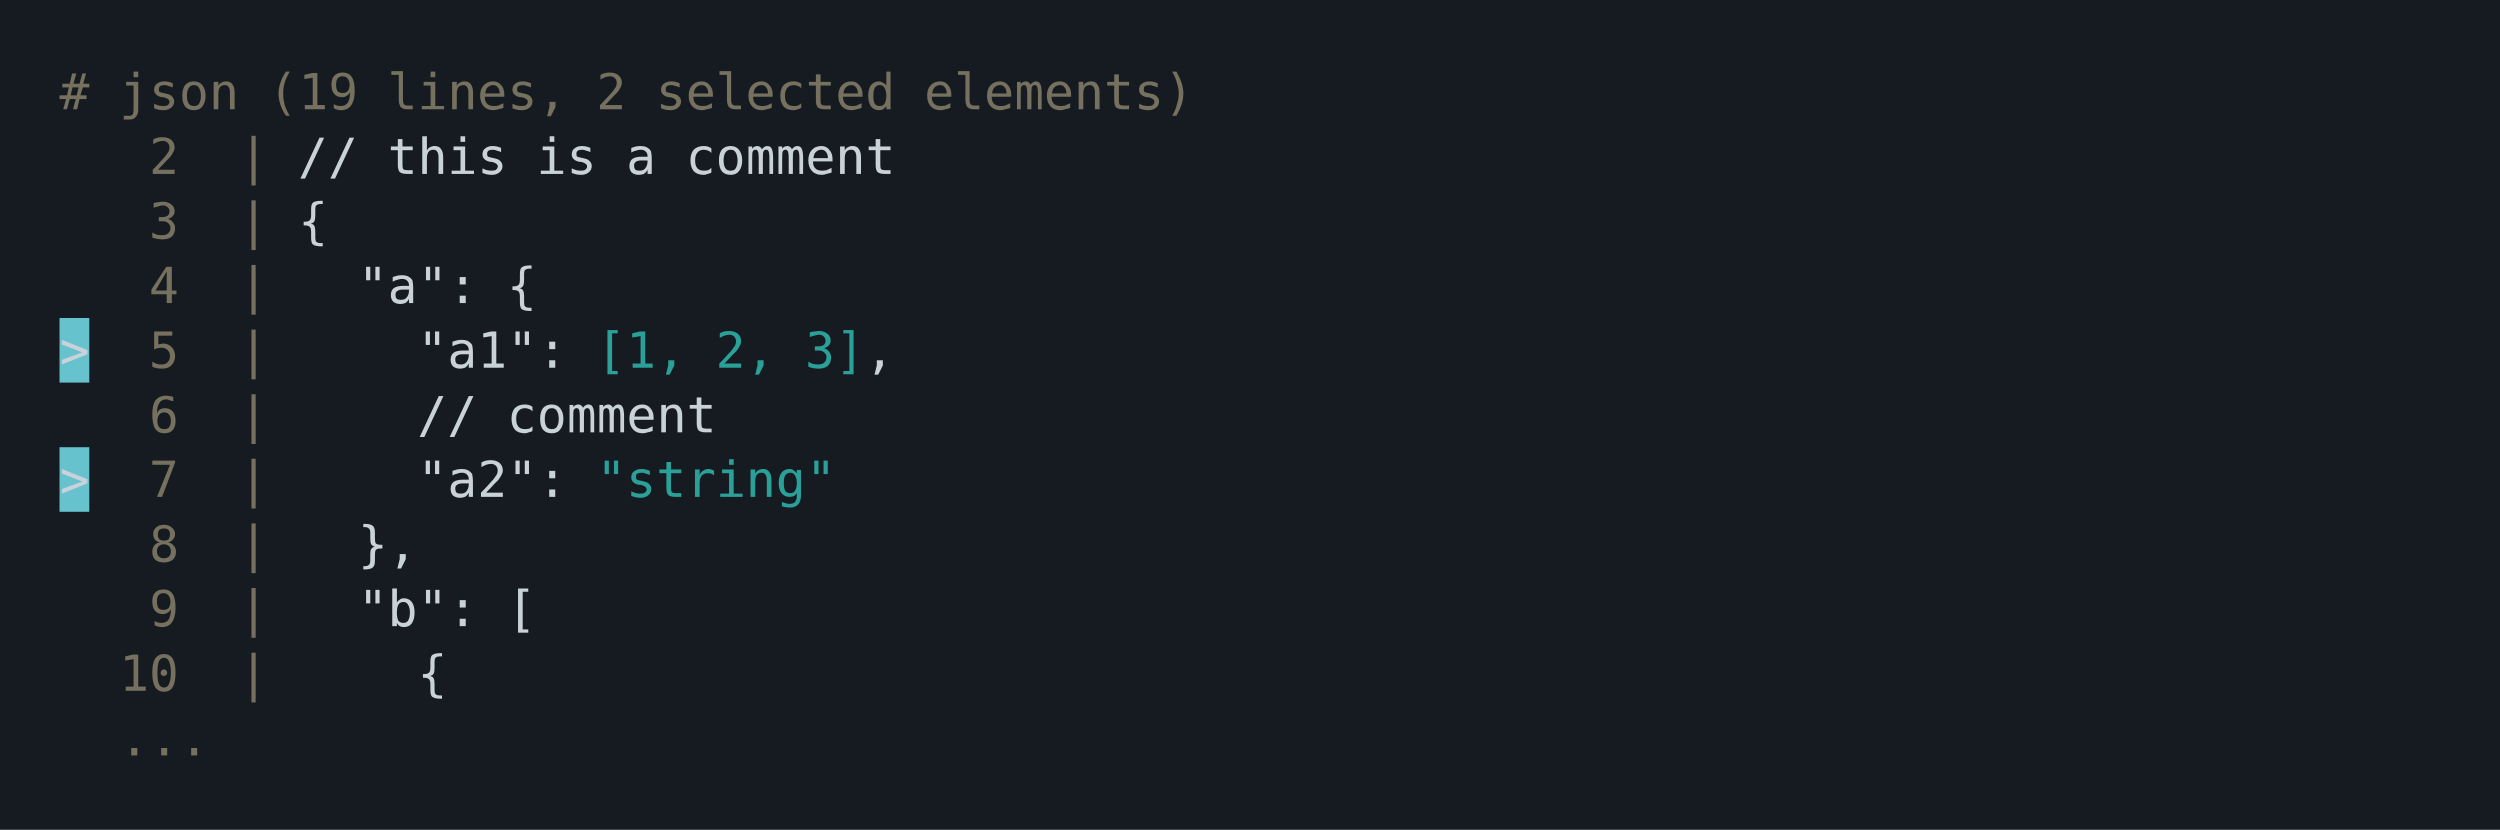
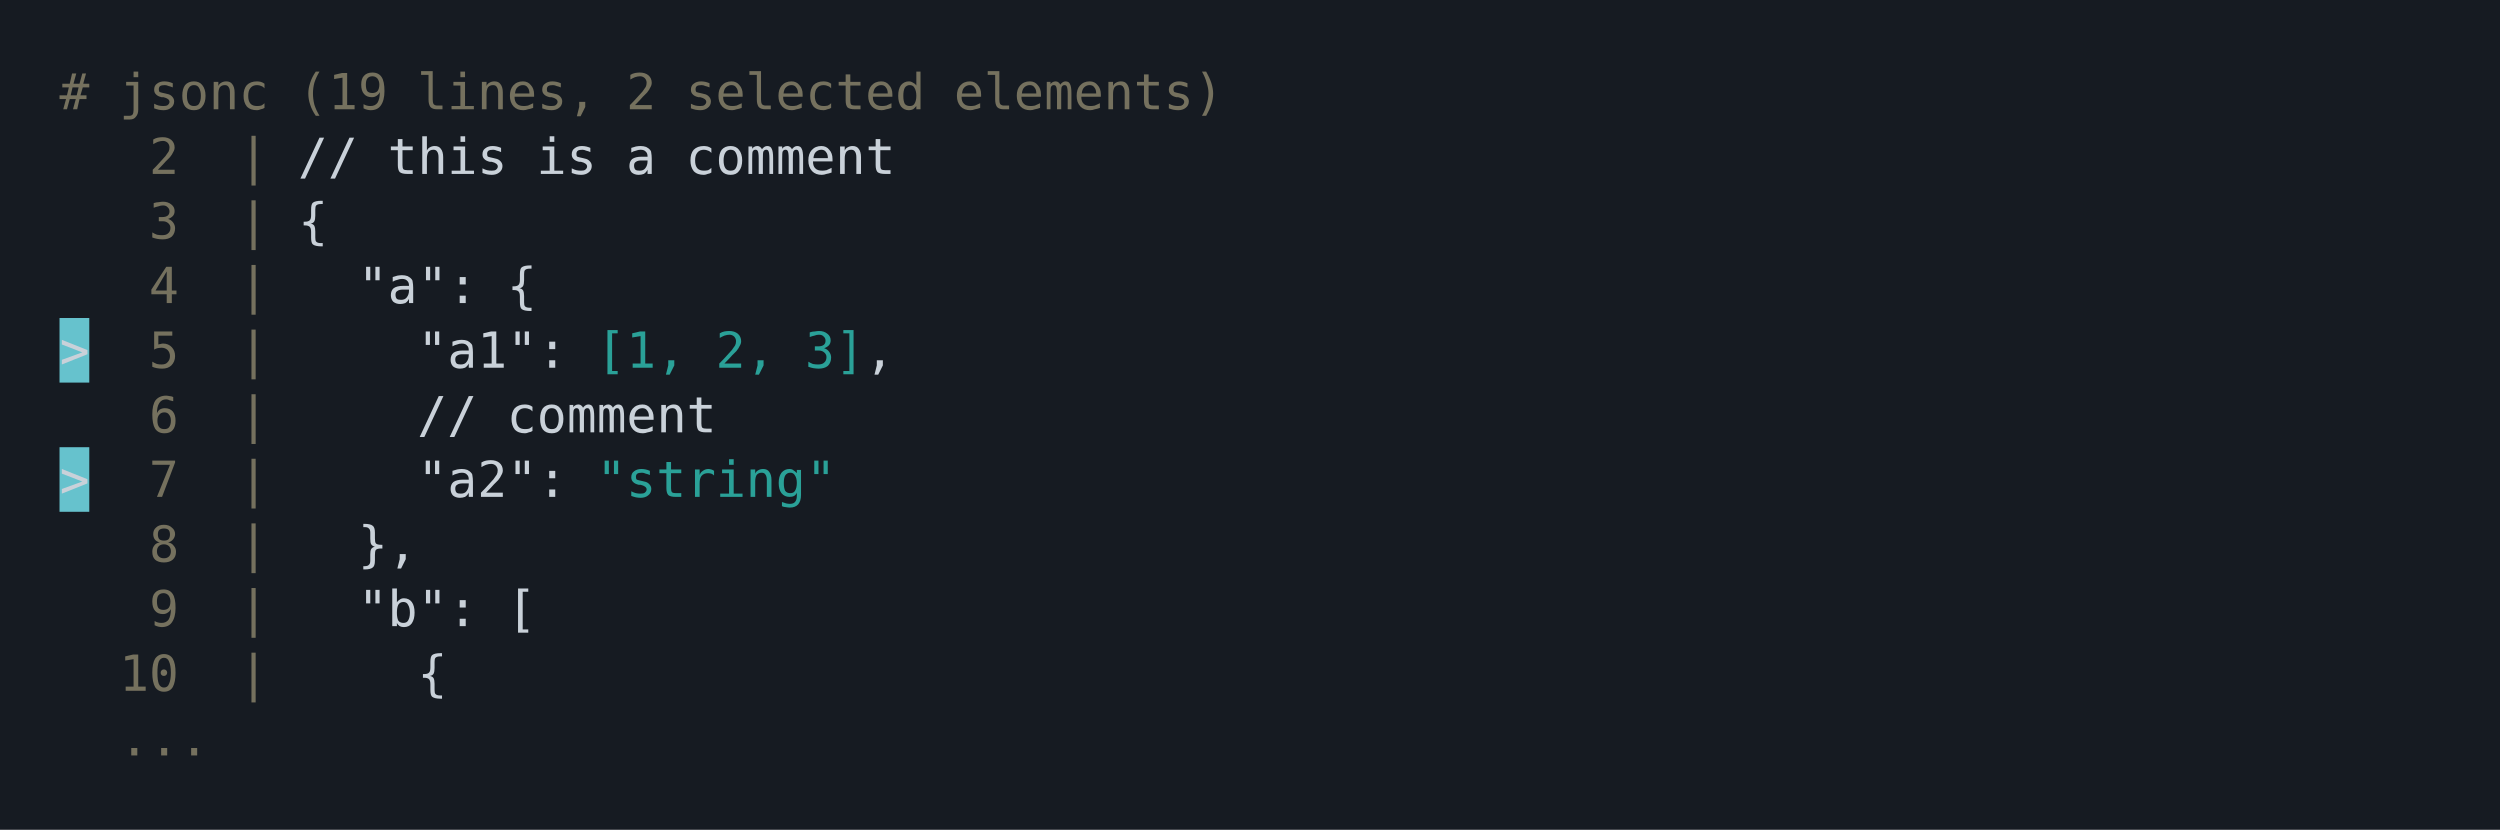
<svg xmlns="http://www.w3.org/2000/svg" xmlns:xlink="http://www.w3.org/1999/xlink" width="840" height="278.81">
  <rect width="840" height="278.81" rx="0" ry="0" class="a" />
  <svg height="238.81" viewBox="0 0 80 23.881" width="800" x="20" y="20">
    <style>.a{fill:rgb(22,27,34)}.b{font-family:'Fira Code',Monaco,Consolas,Menlo,'Bitstream Vera Sans Mono','Powerline Symbols',monospace}.c{fill:transparent}.d{fill:rgb(117,113,94);white-space:pre}.e{fill:rgb(201,209,217);white-space:pre}.f{fill:rgb(102,194,205)}.g{fill:rgb(42,161,152);white-space:pre}</style>
    <g font-family="'Fira Code',Monaco,Consolas,Menlo,'Bitstream Vera Sans Mono','Powerline Symbols',monospace" font-size="1.67" class="b">
      <defs>
        <symbol id="a">
          <rect height="11" width="80" x="0" y="0" class="c" />
        </symbol>
      </defs>
      <rect height="23.881" width="80" class="a" />
      <svg x="0" y="0" width="80">
        <svg x="0">
          <use xlink:href="#a" />
          <text font-size="1.67" x="0" y="1.67" class="d">#</text>
-           <text font-size="1.67" x="2.004" y="1.67" class="d">json</text>
-           <text font-size="1.67" x="7.014" y="1.67" class="d">(19</text>
-           <text font-size="1.67" x="11.022" y="1.67" class="d">lines,</text>
-           <text font-size="1.67" x="18.036" y="1.67" class="d">2</text>
-           <text font-size="1.67" x="20.04" y="1.67" class="d">selected</text>
-           <text font-size="1.67" x="29.058" y="1.67" class="d">elements)</text>
+           <text font-size="1.67" x="2.004" y="1.67" class="d">jsonc</text>
+           <text font-size="1.67" x="8.016" y="1.67" class="d">(19</text>
+           <text font-size="1.67" x="12.024" y="1.67" class="d">lines,</text>
+           <text font-size="1.67" x="19.038" y="1.67" class="d">2</text>
+           <text font-size="1.67" x="21.042" y="1.67" class="d">selected</text>
+           <text font-size="1.67" x="30.06" y="1.67" class="d">elements)</text>
          <text font-size="1.67" x="3.006" y="3.841" class="d">2</text>
          <text font-size="1.67" x="6.012" y="3.841" class="d">|</text>
          <text font-size="1.67" x="8.016" y="3.841" class="e">//</text>
          <text font-size="1.67" x="11.022" y="3.841" class="e">this</text>
          <text font-size="1.67" x="16.032" y="3.841" class="e">is</text>
          <text font-size="1.67" x="19.038" y="3.841" class="e">a</text>
          <text font-size="1.67" x="21.042" y="3.841" class="e">comment</text>
          <text font-size="1.67" x="3.006" y="6.012" class="d">3</text>
          <text font-size="1.67" x="6.012" y="6.012" class="d">|</text>
          <text font-size="1.67" x="8.016" y="6.012" class="e">{</text>
          <text font-size="1.67" x="3.006" y="8.183" class="d">4</text>
          <text font-size="1.67" x="6.012" y="8.183" class="d">|</text>
          <text font-size="1.67" x="10.02" y="8.183" class="e">"a":</text>
          <text font-size="1.67" x="15.03" y="8.183" class="e">{</text>
          <rect height="2.171" width="1" x="0" y="8.684" class="f" />
          <text font-size="1.67" x="0" y="10.354" class="e">&gt;</text>
          <text font-size="1.67" x="3.006" y="10.354" class="d">5</text>
          <text font-size="1.67" x="6.012" y="10.354" class="d">|</text>
          <text font-size="1.67" x="12.024" y="10.354" class="e">"a1":</text>
          <text font-size="1.67" x="18.036" y="10.354" class="g">[1,</text>
          <text font-size="1.67" x="22.044" y="10.354" class="g">2,</text>
          <text font-size="1.67" x="25.05" y="10.354" class="g">3]</text>
          <text font-size="1.67" x="27.054" y="10.354" class="e">,</text>
          <text font-size="1.67" x="3.006" y="12.525" class="d">6</text>
          <text font-size="1.67" x="6.012" y="12.525" class="d">|</text>
          <text font-size="1.67" x="12.024" y="12.525" class="e">//</text>
          <text font-size="1.67" x="15.03" y="12.525" class="e">comment</text>
          <rect height="2.171" width="1" x="0" y="13.026" class="f" />
          <text font-size="1.67" x="0" y="14.696" class="e">&gt;</text>
          <text font-size="1.67" x="3.006" y="14.696" class="d">7</text>
          <text font-size="1.67" x="6.012" y="14.696" class="d">|</text>
          <text font-size="1.67" x="12.024" y="14.696" class="e">"a2":</text>
          <text font-size="1.67" x="18.036" y="14.696" class="g">"string"</text>
          <text font-size="1.67" x="3.006" y="16.867" class="d">8</text>
          <text font-size="1.67" x="6.012" y="16.867" class="d">|</text>
          <text font-size="1.67" x="10.02" y="16.867" class="e">},</text>
          <text font-size="1.67" x="3.006" y="19.038" class="d">9</text>
          <text font-size="1.67" x="6.012" y="19.038" class="d">|</text>
          <text font-size="1.67" x="10.02" y="19.038" class="e">"b":</text>
          <text font-size="1.67" x="15.03" y="19.038" class="e">[</text>
          <text font-size="1.67" x="2.004" y="21.209" class="d">10</text>
          <text font-size="1.67" x="6.012" y="21.209" class="d">|</text>
          <text font-size="1.67" x="12.024" y="21.209" class="e">{</text>
          <text font-size="1.67" x="2.004" y="23.38" class="d">...</text>
        </svg>
      </svg>
    </g>
  </svg>
</svg>
